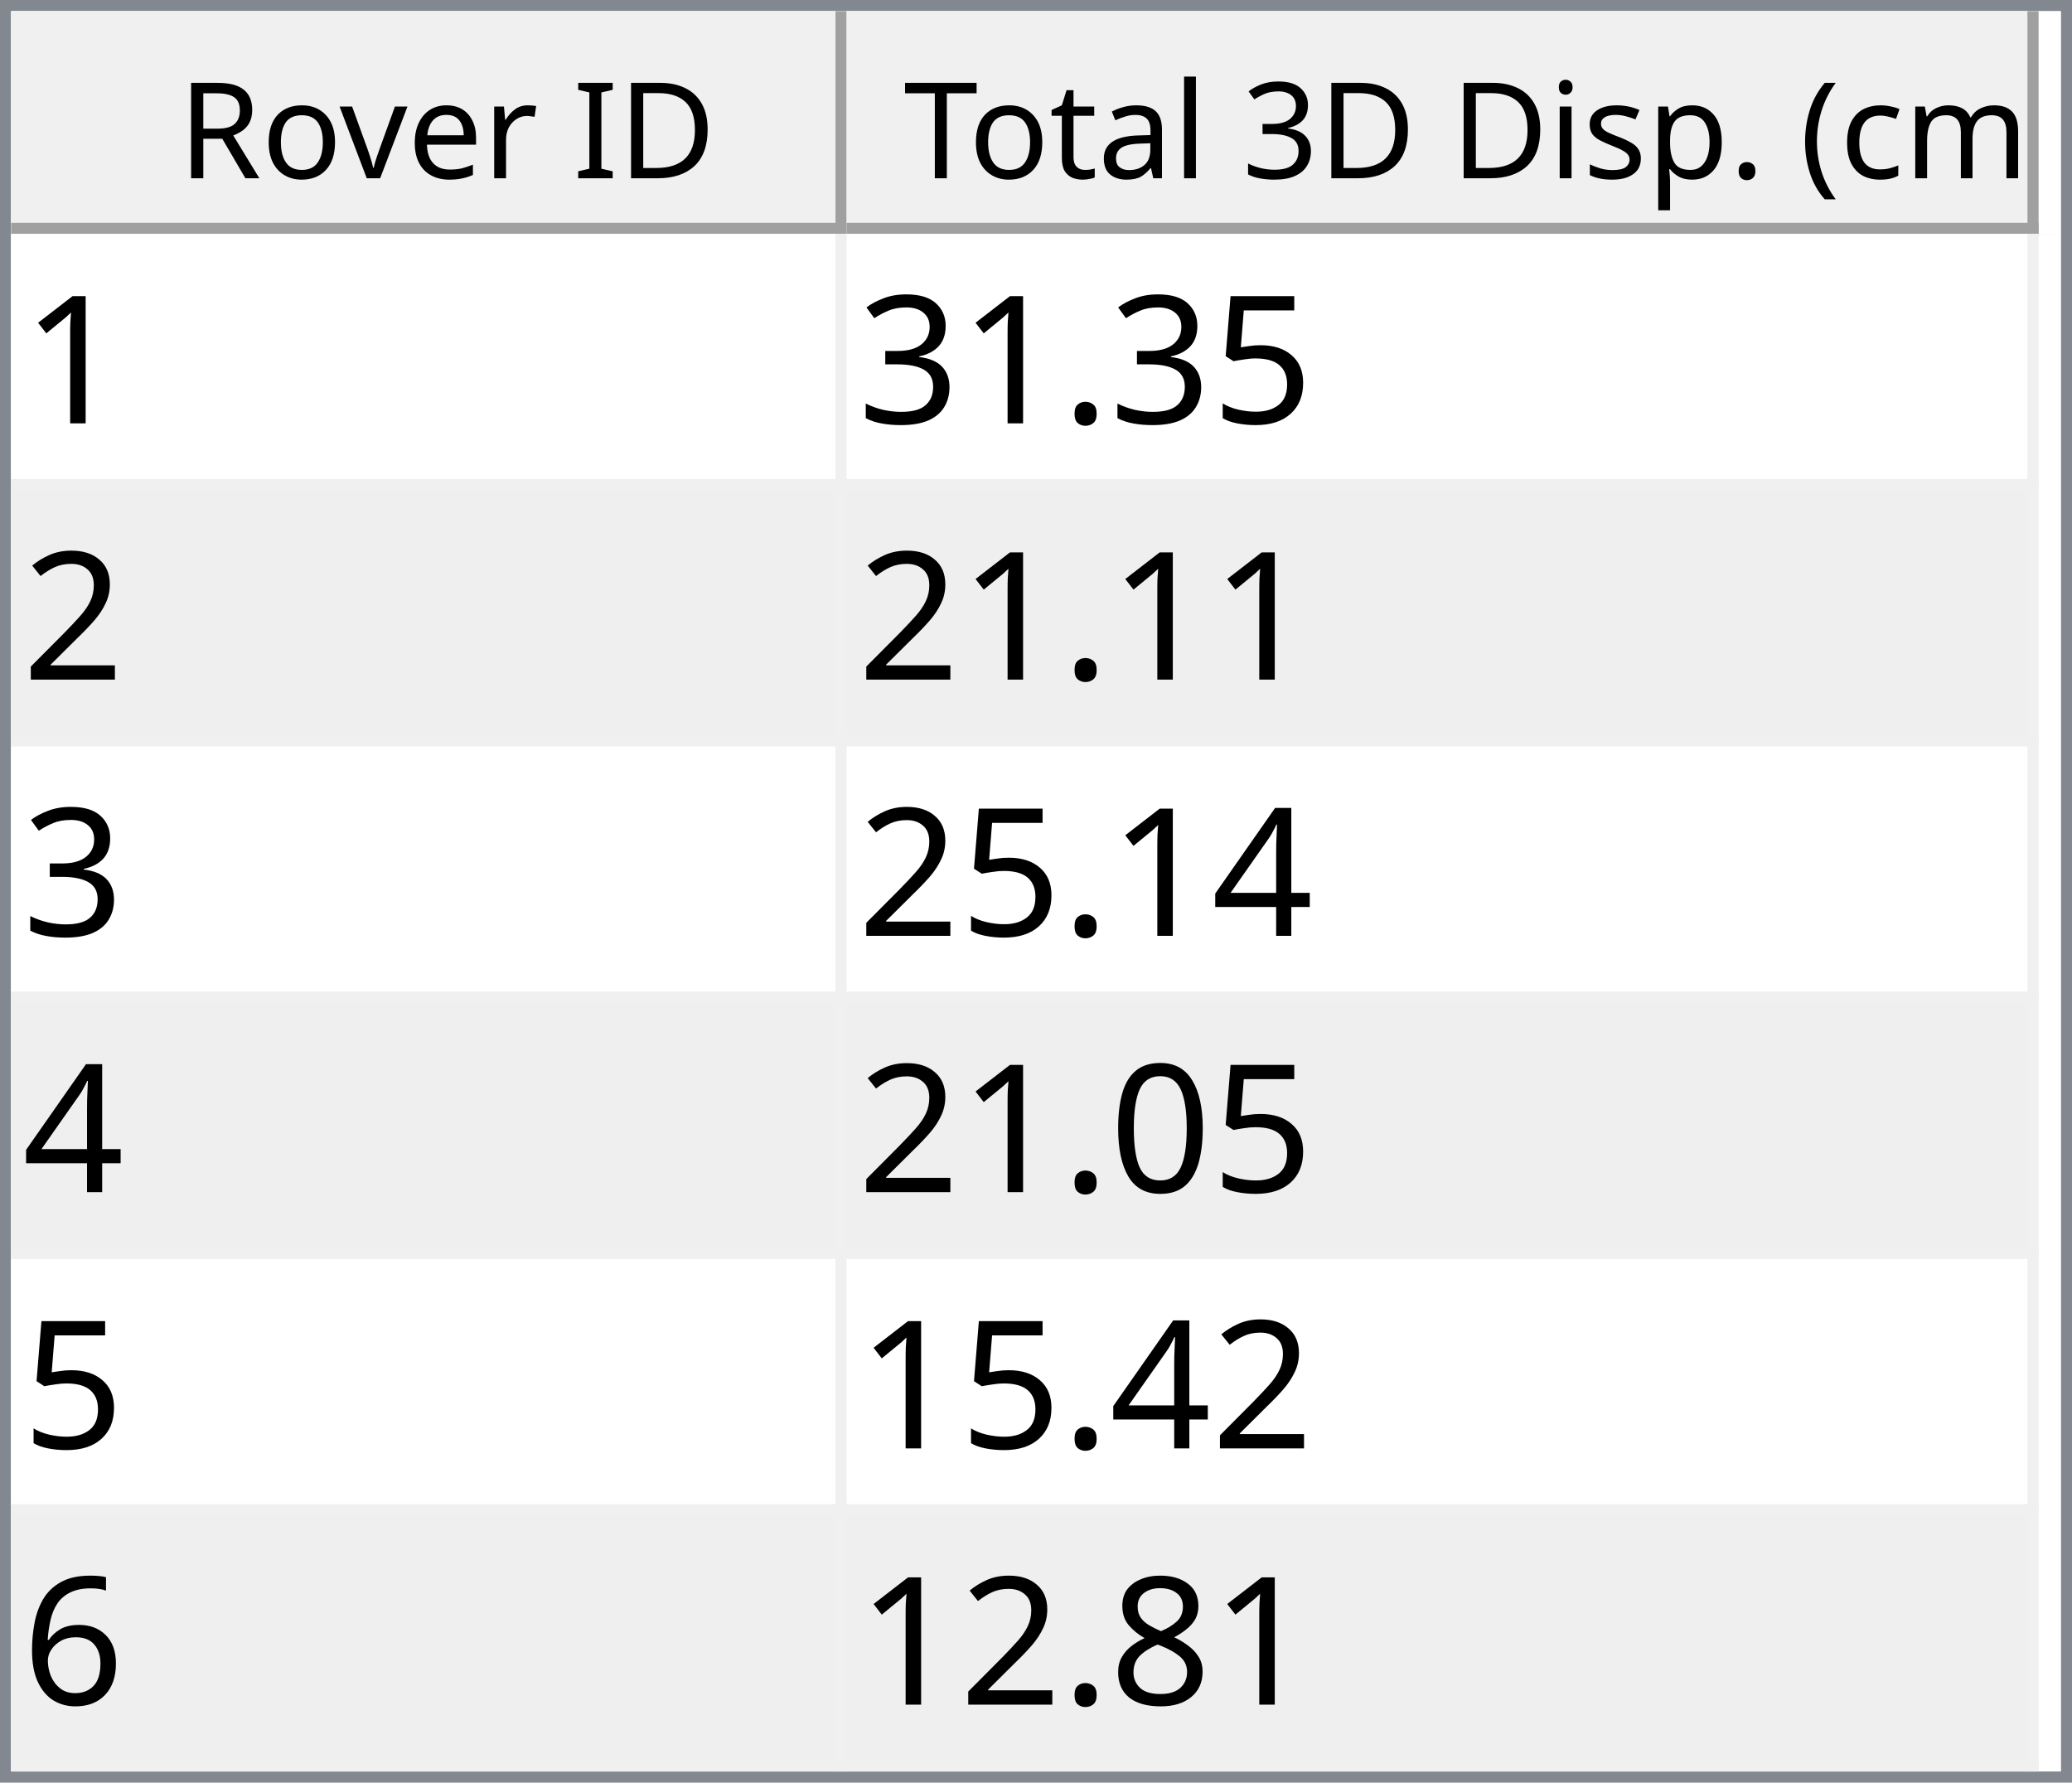
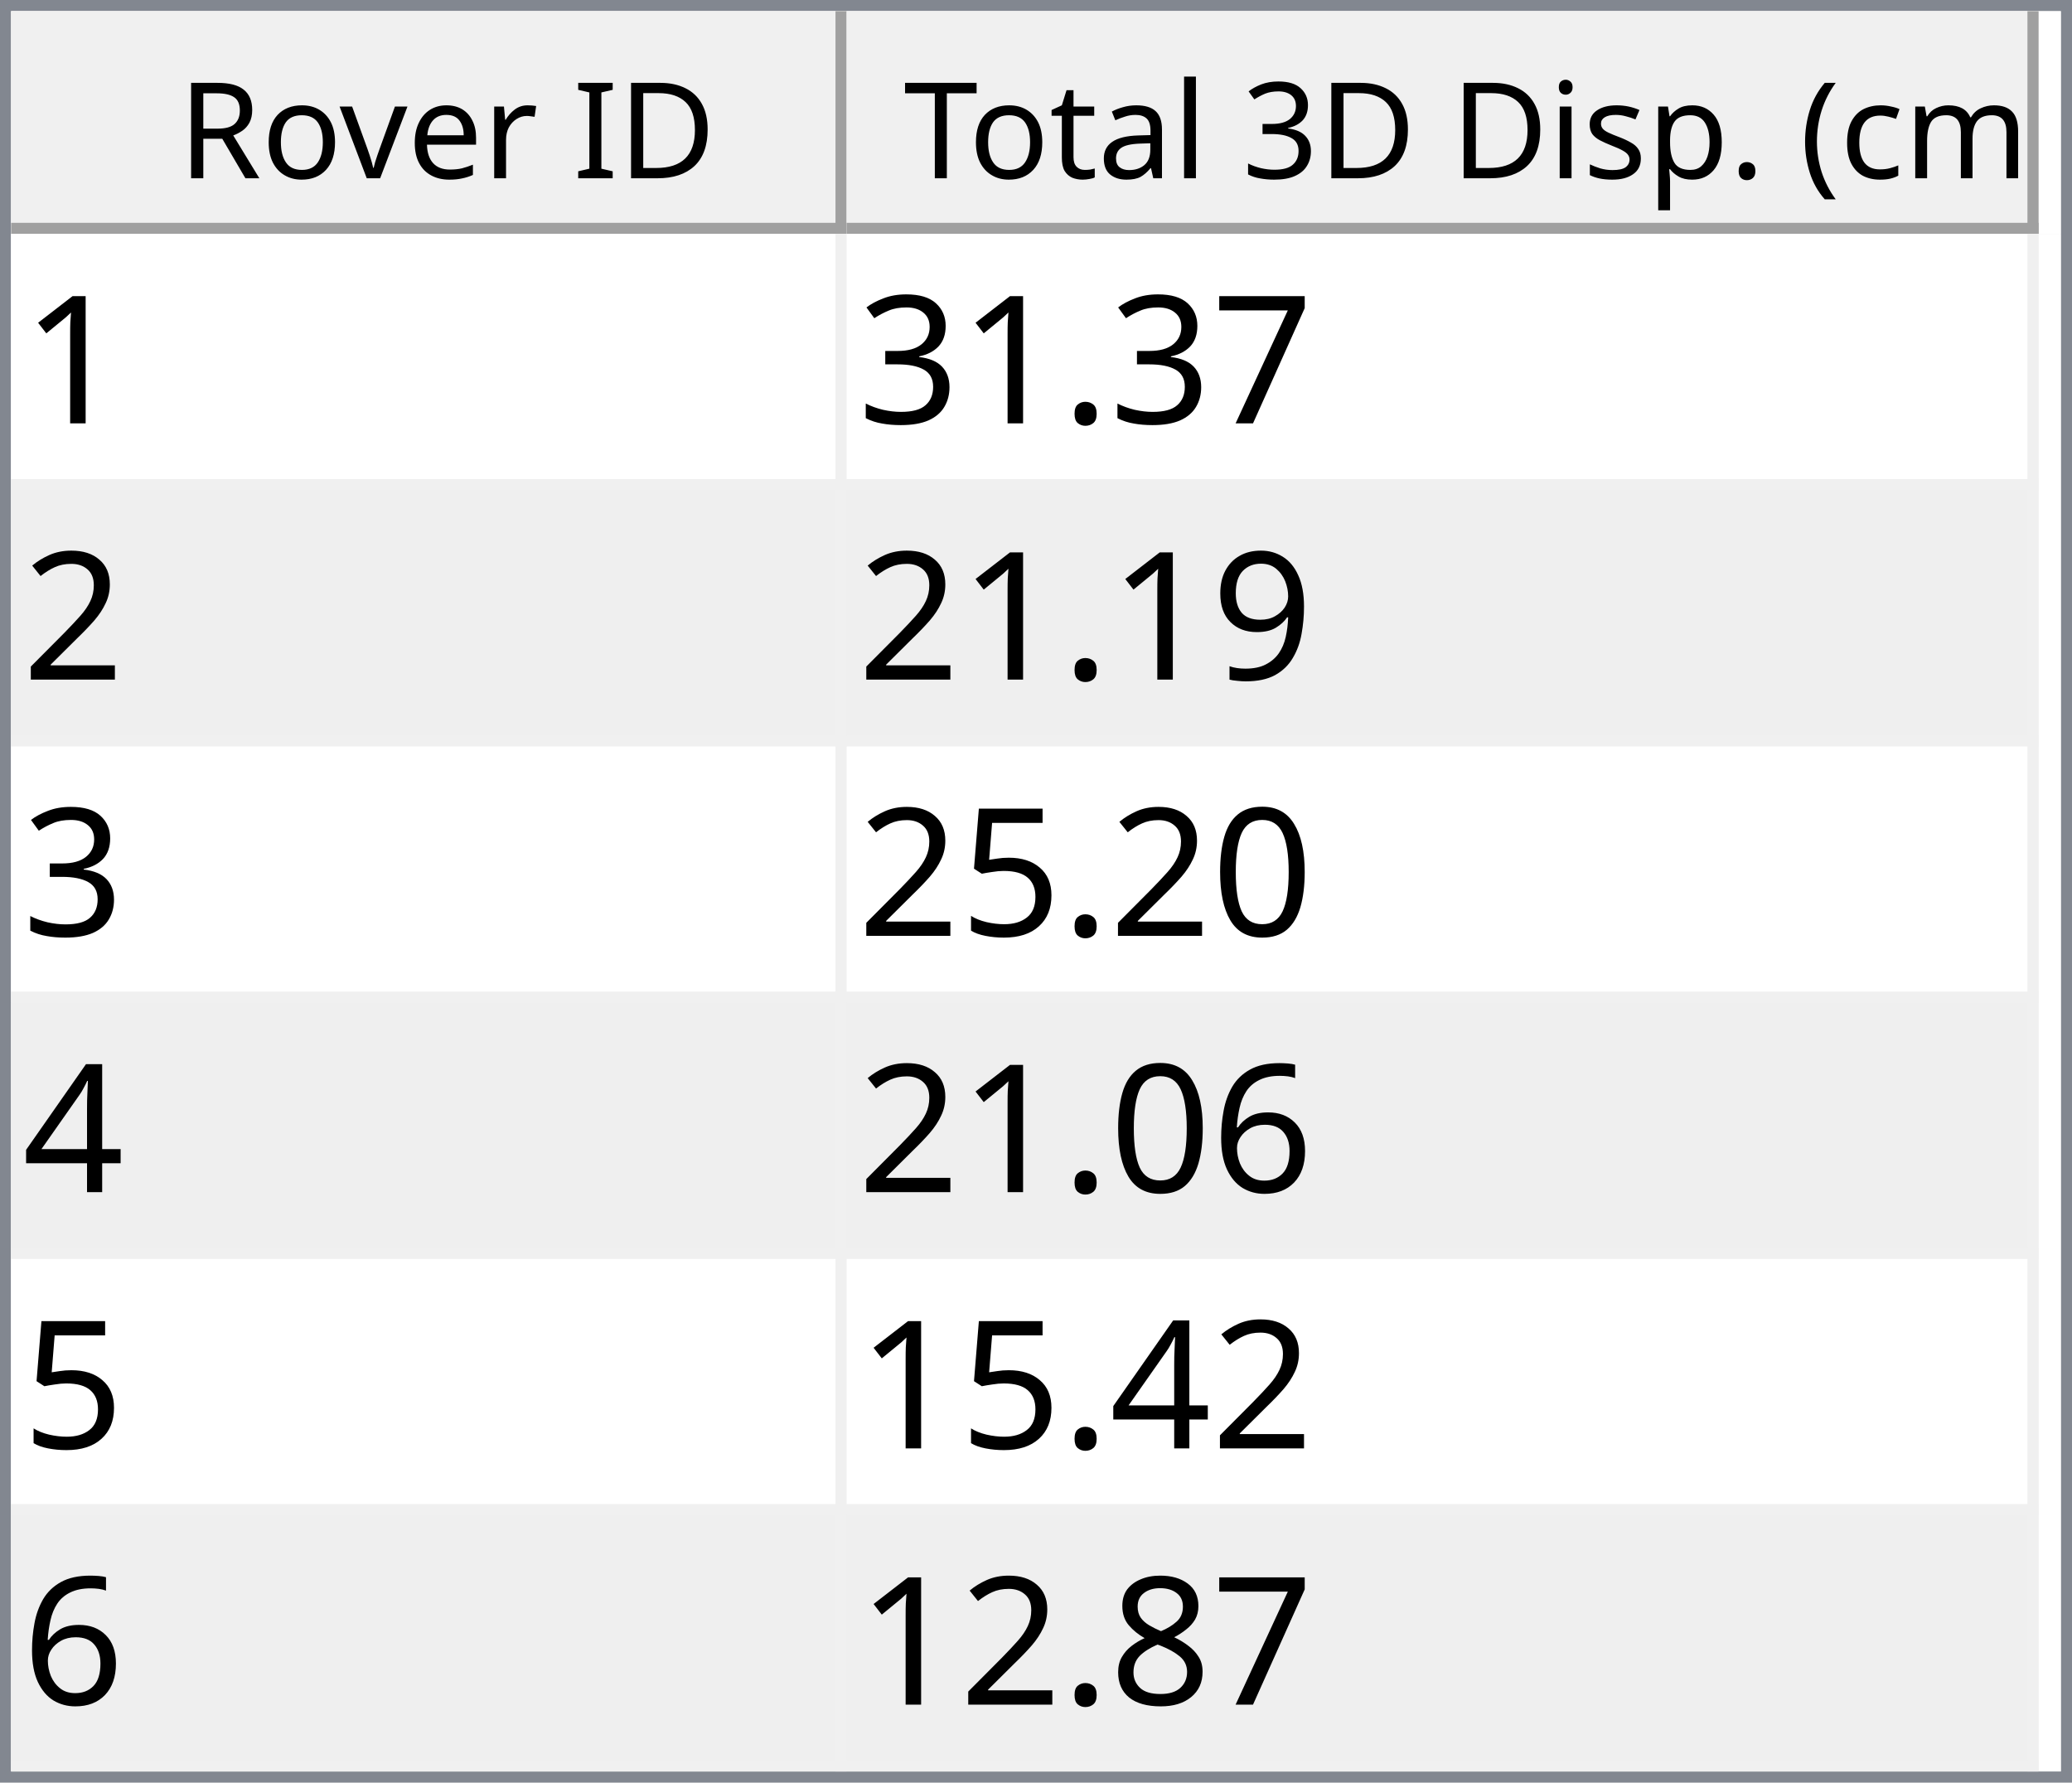
<svg xmlns="http://www.w3.org/2000/svg" style="fill-opacity:1; color-rendering:auto; color-interpolation:auto; text-rendering:auto; stroke:black; stroke-linecap:square; stroke-miterlimit:10; shape-rendering:auto; stroke-opacity:1; fill:black; stroke-dasharray:none; font-weight:normal; stroke-width:1; font-family:'Dialog'; font-style:normal; stroke-linejoin:miter; font-size:12px; stroke-dashoffset:0; image-rendering:auto;" width="186" height="160">
  <defs id="genericDefs" />
  <g>
    <defs id="defs1">
      <clipPath clipPathUnits="userSpaceOnUse" id="clipPath1">
        <path d="M0 0 L186 0 L186 160 L0 160 L0 0 Z" />
      </clipPath>
      <clipPath clipPathUnits="userSpaceOnUse" id="clipPath2">
        <path d="M0 0 L0 160 L186 160 L186 0 Z" />
      </clipPath>
      <clipPath clipPathUnits="userSpaceOnUse" id="clipPath3">
        <path d="M0 0 L0 20 L184 20 L184 0 Z" />
      </clipPath>
      <clipPath clipPathUnits="userSpaceOnUse" id="clipPath4">
        <path d="M0 0 L0 20 L75 20 L75 0 Z" />
      </clipPath>
      <clipPath clipPathUnits="userSpaceOnUse" id="clipPath5">
        <path d="M1 1 L1 19 L74 19 L74 1 Z" />
      </clipPath>
      <clipPath clipPathUnits="userSpaceOnUse" id="clipPath6">
        <path d="M0 0 L0 18 L73 18 L73 0 Z" />
      </clipPath>
      <clipPath clipPathUnits="userSpaceOnUse" id="clipPath7">
        <path d="M-0.5 -0.5 L-0.5 19.5 L74.5 19.5 L74.5 -0.5 Z" />
      </clipPath>
      <clipPath clipPathUnits="userSpaceOnUse" id="clipPath8">
        <path d="M0 0 L0 20 L107 20 L107 0 Z" />
      </clipPath>
      <clipPath clipPathUnits="userSpaceOnUse" id="clipPath9">
        <path d="M1 1 L1 19 L106 19 L106 1 Z" />
      </clipPath>
      <clipPath clipPathUnits="userSpaceOnUse" id="clipPath10">
        <path d="M0 0 L0 18 L105 18 L105 0 Z" />
      </clipPath>
      <clipPath clipPathUnits="userSpaceOnUse" id="clipPath11">
        <path d="M-0.5 -0.5 L-0.5 19.5 L106.5 19.5 L106.5 -0.5 Z" />
      </clipPath>
      <clipPath clipPathUnits="userSpaceOnUse" id="clipPath12">
        <path d="M0 0 L0 138 L184 138 L184 0 Z" />
      </clipPath>
      <clipPath clipPathUnits="userSpaceOnUse" id="clipPath13">
        <path d="M0 0 L0 138 L182 138 L182 0 Z" />
      </clipPath>
      <clipPath clipPathUnits="userSpaceOnUse" id="clipPath14">
        <path d="M-0.5 -0.5 L-0.5 137.5 L181.5 137.5 L181.5 -0.5 Z" />
      </clipPath>
      <clipPath clipPathUnits="userSpaceOnUse" id="clipPath15">
        <path d="M0 0 L0 22 L74 22 L74 0 Z" />
      </clipPath>
      <clipPath clipPathUnits="userSpaceOnUse" id="clipPath16">
        <path d="M0 0 L0 22 L106 22 L106 0 Z" />
      </clipPath>
      <font horiz-adv-x="64.551" id="font1">
        <font-face ascent="107.91" descent="25.098" units-per-em="100" style="font-style:normal; font-family:Segoe UI; font-weight:normal;" />
        <missing-glyph horiz-adv-x="64.551" d="M8.109 0 L8.109 68.266 L56.453 68.266 L56.453 0 L8.109 0 ZM15.328 7.234 L49.219 7.234 L49.219 61.031 L15.328 61.031 L15.328 7.234 Z" />
        <glyph unicode="D" horiz-adv-x="70.117" d="M9.188 0 L9.188 70.016 L28.516 70.016 Q65.531 70.016 65.531 35.891 Q65.531 19.672 55.25 9.836 Q44.969 0 27.734 0 L9.188 0 ZM17.391 62.594 L17.391 7.422 L27.828 7.422 Q41.609 7.422 49.273 14.797 Q56.938 22.172 56.938 35.688 Q56.938 62.594 28.328 62.594 L17.391 62.594 Z" />
        <glyph unicode="I" horiz-adv-x="26.611" d="M17.391 0 L9.188 0 L9.188 70.016 L17.391 70.016 L17.391 0 Z" />
        <glyph unicode=" " horiz-adv-x="27.393" d="" />
        <glyph unicode="r" horiz-adv-x="34.766" d="M34.188 41.891 Q32.078 43.5 28.125 43.5 Q23 43.5 19.555 38.672 Q16.109 33.844 16.109 25.484 L16.109 0 L8.109 0 L8.109 50 L16.109 50 L16.109 39.703 L16.312 39.703 Q18.016 44.969 21.531 47.922 Q25.047 50.875 29.391 50.875 Q32.516 50.875 34.188 50.203 L34.188 41.891 Z" />
        <glyph unicode="e" horiz-adv-x="52.295" d="M48.297 23 L12.984 23 Q13.188 14.656 17.484 10.109 Q21.781 5.562 29.297 5.562 Q37.75 5.562 44.828 11.141 L44.828 3.609 Q38.234 -1.172 27.391 -1.172 Q16.797 -1.172 10.742 5.641 Q4.688 12.453 4.688 24.812 Q4.688 36.469 11.305 43.82 Q17.922 51.172 27.734 51.172 Q37.547 51.172 42.922 44.828 Q48.297 38.484 48.297 27.203 L48.297 23 ZM40.094 29.781 Q40.047 36.719 36.75 40.578 Q33.453 44.438 27.594 44.438 Q21.922 44.438 17.969 40.383 Q14.016 36.328 13.094 29.781 L40.094 29.781 Z" />
        <glyph unicode="v" horiz-adv-x="47.9" d="M47.406 50 L27.484 0 L19.625 0 L0.688 50 L9.469 50 L22.172 13.672 Q23.578 9.672 23.922 6.688 L24.125 6.688 Q24.609 10.453 25.688 13.484 L38.969 50 L47.406 50 Z" />
        <glyph unicode="o" horiz-adv-x="58.594" d="M29 -1.172 Q17.922 -1.172 11.305 5.836 Q4.688 12.844 4.688 24.422 Q4.688 37.016 11.57 44.094 Q18.453 51.172 30.172 51.172 Q41.359 51.172 47.633 44.289 Q53.906 37.406 53.906 25.203 Q53.906 13.234 47.141 6.031 Q40.375 -1.172 29 -1.172 ZM29.594 44.438 Q21.875 44.438 17.383 39.188 Q12.891 33.938 12.891 24.703 Q12.891 15.828 17.43 10.695 Q21.969 5.562 29.594 5.562 Q37.359 5.562 41.531 10.594 Q45.703 15.625 45.703 24.906 Q45.703 34.281 41.531 39.359 Q37.359 44.438 29.594 44.438 Z" />
        <glyph unicode="R" horiz-adv-x="59.814" d="M59.375 0 L49.609 0 L37.891 19.625 Q36.281 22.359 34.766 24.289 Q33.25 26.219 31.664 27.438 Q30.078 28.656 28.25 29.219 Q26.422 29.781 24.125 29.781 L17.391 29.781 L17.391 0 L9.188 0 L9.188 70.016 L30.078 70.016 Q34.672 70.016 38.555 68.867 Q42.438 67.719 45.289 65.375 Q48.141 63.031 49.758 59.547 Q51.375 56.062 51.375 51.375 Q51.375 47.703 50.273 44.656 Q49.172 41.609 47.148 39.211 Q45.125 36.812 42.266 35.133 Q39.406 33.453 35.844 32.516 L35.844 32.328 Q37.594 31.547 38.891 30.547 Q40.188 29.547 41.359 28.18 Q42.531 26.812 43.68 25.078 Q44.828 23.344 46.234 21.047 L59.375 0 ZM17.391 62.594 L17.391 37.203 L28.516 37.203 Q31.594 37.203 34.203 38.133 Q36.812 39.062 38.719 40.797 Q40.625 42.531 41.703 45.047 Q42.781 47.562 42.781 50.688 Q42.781 56.297 39.141 59.445 Q35.5 62.594 28.609 62.594 L17.391 62.594 Z" />
        <glyph unicode=")" horiz-adv-x="30.176" d="M8.297 -15.922 L1.172 -15.922 Q16.406 2.344 16.406 26.812 Q16.406 51.469 1.078 70.016 L8.297 70.016 Q23.531 52.156 23.531 26.703 Q23.531 1.375 8.297 -15.922 Z" />
        <glyph unicode="m" horiz-adv-x="86.133" d="M79.109 0 L71.094 0 L71.094 28.719 Q71.094 37.016 68.531 40.727 Q65.969 44.438 59.906 44.438 Q54.781 44.438 51.195 39.75 Q47.609 35.062 47.609 28.516 L47.609 0 L39.594 0 L39.594 29.688 Q39.594 44.438 28.219 44.438 Q22.953 44.438 19.531 40.016 Q16.109 35.594 16.109 28.516 L16.109 0 L8.109 0 L8.109 50 L16.109 50 L16.109 42.094 L16.312 42.094 Q21.625 51.172 31.844 51.172 Q36.969 51.172 40.773 48.312 Q44.578 45.453 46 40.828 Q51.562 51.172 62.594 51.172 Q79.109 51.172 79.109 30.812 L79.109 0 Z" />
        <glyph unicode="c" horiz-adv-x="46.191" d="M42.188 2.297 Q36.422 -1.172 28.516 -1.172 Q17.828 -1.172 11.258 5.789 Q4.688 12.75 4.688 23.828 Q4.688 36.188 11.766 43.68 Q18.844 51.172 30.672 51.172 Q37.25 51.172 42.281 48.734 L42.281 40.531 Q36.719 44.438 30.375 44.438 Q22.703 44.438 17.797 38.945 Q12.891 33.453 12.891 24.516 Q12.891 15.719 17.508 10.641 Q22.125 5.562 29.891 5.562 Q36.422 5.562 42.188 9.906 L42.188 2.297 Z" />
        <glyph unicode="(" horiz-adv-x="30.176" d="M29.109 -15.922 L21.969 -15.922 Q6.844 1.375 6.844 26.703 Q6.844 52.156 21.969 70.016 L29.203 70.016 Q13.875 51.469 13.875 26.812 Q13.875 2.344 29.109 -15.922 Z" />
        <glyph unicode="." horiz-adv-x="21.68" d="M10.891 -1.078 Q8.641 -1.078 7.055 0.539 Q5.469 2.156 5.469 4.391 Q5.469 6.641 7.055 8.273 Q8.641 9.906 10.891 9.906 Q13.188 9.906 14.797 8.273 Q16.406 6.641 16.406 4.391 Q16.406 2.156 14.797 0.539 Q13.188 -1.078 10.891 -1.078 Z" />
        <glyph unicode="p" horiz-adv-x="58.789" d="M16.312 7.234 L16.109 7.234 L16.109 -23 L8.109 -23 L8.109 50 L16.109 50 L16.109 41.219 L16.312 41.219 Q22.219 51.172 33.594 51.172 Q43.266 51.172 48.688 44.461 Q54.109 37.75 54.109 26.469 Q54.109 13.922 48 6.375 Q41.891 -1.172 31.297 -1.172 Q21.578 -1.172 16.312 7.234 ZM16.109 27.391 L16.109 20.406 Q16.109 14.203 20.141 9.883 Q24.172 5.562 30.375 5.562 Q37.641 5.562 41.773 11.133 Q45.906 16.703 45.906 26.609 Q45.906 34.969 42.047 39.703 Q38.188 44.438 31.594 44.438 Q24.609 44.438 20.359 39.578 Q16.109 34.719 16.109 27.391 Z" />
        <glyph unicode="s" horiz-adv-x="42.432" d="M5.078 1.812 L5.078 10.406 Q11.625 5.562 19.484 5.562 Q30.031 5.562 30.031 12.594 Q30.031 14.594 29.125 15.992 Q28.219 17.391 26.68 18.461 Q25.141 19.531 23.07 20.383 Q21 21.234 18.609 22.172 Q15.281 23.484 12.766 24.828 Q10.25 26.172 8.57 27.859 Q6.891 29.547 6.031 31.695 Q5.172 33.844 5.172 36.719 Q5.172 40.234 6.789 42.945 Q8.406 45.656 11.086 47.484 Q13.766 49.312 17.211 50.242 Q20.656 51.172 24.312 51.172 Q30.812 51.172 35.938 48.922 L35.938 40.828 Q30.422 44.438 23.25 44.438 Q21 44.438 19.195 43.922 Q17.391 43.406 16.094 42.477 Q14.797 41.547 14.086 40.258 Q13.375 38.969 13.375 37.406 Q13.375 35.453 14.086 34.133 Q14.797 32.812 16.164 31.789 Q17.531 30.766 19.484 29.938 Q21.438 29.109 23.922 28.125 Q27.25 26.859 29.883 25.516 Q32.516 24.172 34.375 22.484 Q36.234 20.797 37.234 18.602 Q38.234 16.406 38.234 13.375 Q38.234 9.672 36.602 6.938 Q34.969 4.203 32.234 2.398 Q29.5 0.594 25.93 -0.289 Q22.359 -1.172 18.453 -1.172 Q10.75 -1.172 5.078 1.812 Z" />
        <glyph unicode="i" horiz-adv-x="24.219" d="M12.203 62.703 Q10.062 62.703 8.547 64.164 Q7.031 65.625 7.031 67.875 Q7.031 70.125 8.547 71.609 Q10.062 73.094 12.203 73.094 Q14.406 73.094 15.945 71.609 Q17.484 70.125 17.484 67.875 Q17.484 65.719 15.945 64.211 Q14.406 62.703 12.203 62.703 ZM16.109 0 L8.109 0 L8.109 50 L16.109 50 L16.109 0 Z" />
        <glyph unicode="3" horiz-adv-x="53.906" d="M46.531 19.828 Q46.531 15.094 44.75 11.211 Q42.969 7.328 39.719 4.57 Q36.469 1.812 31.93 0.297 Q27.391 -1.219 21.922 -1.219 Q11.922 -1.219 6 2.594 L6 11.188 Q13.094 5.609 22.219 5.609 Q25.875 5.609 28.828 6.539 Q31.781 7.469 33.906 9.227 Q36.031 10.984 37.18 13.477 Q38.328 15.969 38.328 19.094 Q38.328 32.812 18.797 32.812 L12.984 32.812 L12.984 39.594 L18.5 39.594 Q35.797 39.594 35.797 52.484 Q35.797 64.406 22.609 64.406 Q15.188 64.406 8.688 59.422 L8.688 67.188 Q15.375 71.188 24.609 71.188 Q29 71.188 32.57 69.969 Q36.141 68.75 38.68 66.555 Q41.219 64.359 42.609 61.281 Q44 58.203 44 54.5 Q44 40.672 30.031 36.719 L30.031 36.531 Q33.594 36.141 36.625 34.797 Q39.656 33.453 41.852 31.305 Q44.047 29.156 45.289 26.25 Q46.531 23.344 46.531 19.828 Z" />
        <glyph unicode="l" horiz-adv-x="24.219" d="M16.109 0 L8.109 0 L8.109 74.031 L16.109 74.031 L16.109 0 Z" />
        <glyph unicode="a" horiz-adv-x="50.879" d="M43.891 0 L35.891 0 L35.891 7.812 L35.688 7.812 Q30.469 -1.172 20.312 -1.172 Q12.844 -1.172 8.617 2.781 Q4.391 6.734 4.391 13.281 Q4.391 27.297 20.906 29.594 L35.891 31.688 Q35.891 44.438 25.594 44.438 Q16.547 44.438 9.281 38.281 L9.281 46.484 Q16.656 51.172 26.266 51.172 Q43.891 51.172 43.891 32.516 L43.891 0 ZM35.891 25.297 L23.828 23.641 Q18.266 22.859 15.43 20.875 Q12.594 18.891 12.594 13.875 Q12.594 10.203 15.211 7.883 Q17.828 5.562 22.172 5.562 Q28.125 5.562 32.008 9.742 Q35.891 13.922 35.891 20.312 L35.891 25.297 Z" />
        <glyph unicode="t" horiz-adv-x="33.887" d="M31.297 0.484 Q28.469 -1.078 23.828 -1.078 Q10.688 -1.078 10.688 13.578 L10.688 43.172 L2.094 43.172 L2.094 50 L10.688 50 L10.688 62.203 L18.703 64.797 L18.703 50 L31.297 50 L31.297 43.172 L18.703 43.172 L18.703 14.984 Q18.703 9.969 20.414 7.82 Q22.125 5.672 26.078 5.672 Q29.109 5.672 31.297 7.328 L31.297 0.484 Z" />
        <glyph unicode="T" horiz-adv-x="52.393" d="M50.594 62.594 L30.375 62.594 L30.375 0 L22.172 0 L22.172 62.594 L2 62.594 L2 70.016 L50.594 70.016 L50.594 62.594 Z" />
      </font>
      <font horiz-adv-x="75.0" id="font2">
        <font-face ascent="100.537" descent="21.973" units-per-em="100" style="font-style:normal; font-family:sans-serif; font-weight:normal;" />
        <missing-glyph horiz-adv-x="75.0" d="M12.5 0 L12.5 62.5 L62.5 62.5 L62.5 0 L12.5 0 ZM14.062 1.562 L60.938 1.562 L60.938 60.938 L14.062 60.938 L14.062 1.562 Z" />
        <glyph unicode="1" horiz-adv-x="55.615" d="M37.25 0 L28.469 0 L28.469 56 Q25.297 52.984 20.141 49.953 Q14.984 46.922 10.891 45.406 L10.891 53.906 Q18.266 57.375 23.781 62.305 Q29.297 67.234 31.594 71.875 L37.25 71.875 L37.25 0 Z" />
-         <glyph unicode="5" horiz-adv-x="55.615" d="M4.156 18.75 L13.375 19.531 Q14.406 12.797 18.141 9.398 Q21.875 6 27.156 6 Q33.5 6 37.891 10.789 Q42.281 15.578 42.281 23.484 Q42.281 31 38.062 35.352 Q33.844 39.703 27 39.703 Q22.75 39.703 19.336 37.773 Q15.922 35.844 13.969 32.766 L5.719 33.844 L12.641 70.609 L48.25 70.609 L48.25 62.203 L19.672 62.203 L15.828 42.969 Q22.266 47.469 29.344 47.469 Q38.719 47.469 45.164 40.969 Q51.609 34.469 51.609 24.266 Q51.609 14.547 45.953 7.469 Q39.062 -1.219 27.156 -1.219 Q17.391 -1.219 11.211 4.25 Q5.031 9.719 4.156 18.75 Z" />
+         <glyph unicode="7" horiz-adv-x="55.615" d="M4.734 62.203 L4.734 70.656 L51.078 70.656 L51.078 63.812 Q44.234 56.547 37.523 44.484 Q30.812 32.422 27.156 19.672 Q24.516 10.688 23.781 0 L14.75 0 Q14.891 8.453 18.062 20.414 Q21.234 32.375 27.172 43.484 Q33.109 54.594 39.797 62.203 L4.734 62.203 Z" />
        <glyph unicode="." horiz-adv-x="27.783" d="M9.078 0 L9.078 10.016 L19.094 10.016 L19.094 0 L9.078 0 Z" />
        <glyph unicode="3" horiz-adv-x="55.615" d="M4.203 18.891 L12.984 20.062 Q14.5 12.594 18.141 9.297 Q21.781 6 27 6 Q33.203 6 37.477 10.297 Q41.75 14.594 41.75 20.953 Q41.75 27 37.797 30.93 Q33.844 34.859 27.734 34.859 Q25.25 34.859 21.531 33.891 L22.516 41.609 Q23.391 41.5 23.922 41.5 Q29.547 41.5 34.039 44.43 Q38.531 47.359 38.531 53.469 Q38.531 58.297 35.258 61.477 Q31.984 64.656 26.812 64.656 Q21.688 64.656 18.266 61.43 Q14.844 58.203 13.875 51.766 L5.078 53.328 Q6.688 62.156 12.398 67.016 Q18.109 71.875 26.609 71.875 Q32.469 71.875 37.398 69.359 Q42.328 66.844 44.945 62.5 Q47.562 58.156 47.562 53.266 Q47.562 48.641 45.07 44.828 Q42.578 41.016 37.703 38.766 Q44.047 37.312 47.562 32.695 Q51.078 28.078 51.078 21.141 Q51.078 11.766 44.242 5.25 Q37.406 -1.266 26.953 -1.266 Q17.531 -1.266 11.305 4.352 Q5.078 9.969 4.203 18.891 Z" />
        <glyph unicode="2" horiz-adv-x="55.615" d="M50.344 8.453 L50.344 0 L3.031 0 Q2.938 3.172 4.047 6.109 Q5.859 10.938 9.836 15.625 Q13.812 20.312 21.344 26.469 Q33.016 36.031 37.117 41.625 Q41.219 47.219 41.219 52.203 Q41.219 57.422 37.477 61.008 Q33.734 64.594 27.734 64.594 Q21.391 64.594 17.578 60.789 Q13.766 56.984 13.719 50.25 L4.688 51.172 Q5.609 61.281 11.664 66.578 Q17.719 71.875 27.938 71.875 Q38.234 71.875 44.242 66.164 Q50.25 60.453 50.25 52 Q50.25 47.703 48.492 43.555 Q46.734 39.406 42.656 34.812 Q38.578 30.219 29.109 22.219 Q21.188 15.578 18.945 13.211 Q16.703 10.844 15.234 8.453 L50.344 8.453 Z" />
+         <glyph unicode="9" horiz-adv-x="55.615" d="M5.469 16.547 L13.922 17.328 Q14.984 11.375 18.016 8.688 Q21.047 6 25.781 6 Q29.828 6 32.883 7.859 Q35.938 9.719 37.891 12.82 Q39.844 15.922 41.164 21.195 Q42.484 26.469 42.484 31.938 Q42.484 32.516 42.438 33.688 Q39.797 29.5 35.234 26.883 Q30.672 24.266 25.344 24.266 Q16.453 24.266 10.305 30.711 Q4.156 37.156 4.156 47.703 Q4.156 58.594 10.578 65.234 Q17 71.875 26.656 71.875 Q33.641 71.875 39.43 68.117 Q45.219 64.359 48.219 57.398 Q51.219 50.438 51.219 37.25 Q51.219 23.531 48.242 15.406 Q45.266 7.281 39.383 3.031 Q33.5 -1.219 25.594 -1.219 Q17.188 -1.219 11.867 3.445 Q6.547 8.109 5.469 16.547 ZM41.453 48.141 Q41.453 55.719 37.43 60.156 Q33.406 64.594 27.734 64.594 Q21.875 64.594 17.531 59.812 Q13.188 55.031 13.188 47.406 Q13.188 40.578 17.312 36.305 Q21.438 32.031 27.484 32.031 Q33.594 32.031 37.523 36.305 Q41.453 40.578 41.453 48.141 Z" />
+         <glyph unicode="0" horiz-adv-x="55.615" d="M4.156 35.297 Q4.156 48 6.766 55.742 Q9.375 63.484 14.523 67.68 Q19.672 71.875 27.484 71.875 Q33.25 71.875 37.594 69.555 Q41.938 67.234 44.773 62.867 Q47.609 58.5 49.219 52.227 Q50.828 45.953 50.828 35.297 Q50.828 22.703 48.242 14.969 Q45.656 7.234 40.508 3.008 Q35.359 -1.219 27.484 -1.219 Q17.141 -1.219 11.234 6.203 Q4.156 15.141 4.156 35.297 ZM13.188 35.297 Q13.188 17.672 17.312 11.836 Q21.438 6 27.484 6 Q33.547 6 37.672 11.859 Q41.797 17.719 41.797 35.297 Q41.797 52.984 37.672 58.789 Q33.547 64.594 27.391 64.594 Q21.344 64.594 17.719 59.469 Q13.188 52.938 13.188 35.297 Z" />
+         <glyph unicode="5" horiz-adv-x="55.615" d="M4.156 18.75 L13.375 19.531 Q14.406 12.797 18.141 9.398 Q21.875 6 27.156 6 Q33.5 6 37.891 10.789 Q42.281 15.578 42.281 23.484 Q42.281 31 38.062 35.352 Q33.844 39.703 27 39.703 Q22.75 39.703 19.336 37.773 Q15.922 35.844 13.969 32.766 L5.719 33.844 L12.641 70.609 L48.25 70.609 L48.25 62.203 L19.672 62.203 L15.828 42.969 Q22.266 47.469 29.344 47.469 Q38.719 47.469 45.164 40.969 Q51.609 34.469 51.609 24.266 Q51.609 14.547 45.953 7.469 Q39.062 -1.219 27.156 -1.219 Q17.391 -1.219 11.211 4.25 Q5.031 9.719 4.156 18.75 Z" />
        <glyph unicode="4" horiz-adv-x="55.615" d="M32.328 0 L32.328 17.141 L1.266 17.141 L1.266 25.203 L33.938 71.578 L41.109 71.578 L41.109 25.203 L50.781 25.203 L50.781 17.141 L41.109 17.141 L41.109 0 L32.328 0 ZM32.328 25.203 L32.328 57.469 L9.906 25.203 L32.328 25.203 Z" />
-         <glyph unicode="0" horiz-adv-x="55.615" d="M4.156 35.297 Q4.156 48 6.766 55.742 Q9.375 63.484 14.523 67.68 Q19.672 71.875 27.484 71.875 Q33.25 71.875 37.594 69.555 Q41.938 67.234 44.773 62.867 Q47.609 58.5 49.219 52.227 Q50.828 45.953 50.828 35.297 Q50.828 22.703 48.242 14.969 Q45.656 7.234 40.508 3.008 Q35.359 -1.219 27.484 -1.219 Q17.141 -1.219 11.234 6.203 Q4.156 15.141 4.156 35.297 ZM13.188 35.297 Q13.188 17.672 17.312 11.836 Q21.438 6 27.484 6 Q33.547 6 37.672 11.859 Q41.797 17.719 41.797 35.297 Q41.797 52.984 37.672 58.789 Q33.547 64.594 27.391 64.594 Q21.344 64.594 17.719 59.469 Q13.188 52.938 13.188 35.297 Z" />
        <glyph unicode="6" horiz-adv-x="55.615" d="M49.75 54.047 L41.016 53.375 Q39.844 58.547 37.703 60.891 Q34.125 64.656 28.906 64.656 Q24.703 64.656 21.531 62.312 Q17.391 59.281 14.992 53.469 Q12.594 47.656 12.5 36.922 Q15.672 41.75 20.266 44.094 Q24.859 46.438 29.891 46.438 Q38.672 46.438 44.852 39.969 Q51.031 33.5 51.031 23.25 Q51.031 16.5 48.125 10.719 Q45.219 4.938 40.141 1.859 Q35.062 -1.219 28.609 -1.219 Q17.625 -1.219 10.695 6.859 Q3.766 14.938 3.766 33.5 Q3.766 54.25 11.422 63.672 Q18.109 71.875 29.438 71.875 Q37.891 71.875 43.289 67.141 Q48.688 62.406 49.75 54.047 ZM13.875 23.188 Q13.875 18.656 15.797 14.508 Q17.719 10.359 21.188 8.18 Q24.656 6 28.469 6 Q34.031 6 38.039 10.492 Q42.047 14.984 42.047 22.703 Q42.047 30.125 38.086 34.398 Q34.125 38.672 28.125 38.672 Q22.172 38.672 18.023 34.398 Q13.875 30.125 13.875 23.188 Z" />
        <glyph unicode="8" horiz-adv-x="55.615" d="M17.672 38.812 Q12.203 40.828 9.57 44.539 Q6.938 48.25 6.938 53.422 Q6.938 61.234 12.555 66.555 Q18.172 71.875 27.484 71.875 Q36.859 71.875 42.578 66.43 Q48.297 60.984 48.297 53.172 Q48.297 48.188 45.68 44.508 Q43.062 40.828 37.75 38.812 Q44.344 36.672 47.781 31.883 Q51.219 27.094 51.219 20.453 Q51.219 11.281 44.727 5.031 Q38.234 -1.219 27.641 -1.219 Q17.047 -1.219 10.547 5.055 Q4.047 11.328 4.047 20.703 Q4.047 27.688 7.594 32.398 Q11.141 37.109 17.672 38.812 ZM15.922 53.719 Q15.922 48.641 19.195 45.414 Q22.469 42.188 27.688 42.188 Q32.766 42.188 36.016 45.383 Q39.266 48.578 39.266 53.219 Q39.266 58.062 35.914 61.359 Q32.562 64.656 27.594 64.656 Q22.562 64.656 19.242 61.43 Q15.922 58.203 15.922 53.719 ZM13.094 20.656 Q13.094 16.891 14.875 13.375 Q16.656 9.859 20.172 7.93 Q23.688 6 27.734 6 Q34.031 6 38.133 10.055 Q42.234 14.109 42.234 20.359 Q42.234 26.703 38.016 30.859 Q33.797 35.016 27.438 35.016 Q21.234 35.016 17.164 30.914 Q13.094 26.812 13.094 20.656 Z" />
      </font>
    </defs>
    <g style="fill:white; stroke:white;">
      <rect x="0" y="0" width="186" style="clip-path:url(#clipPath1); stroke:none;" height="160" />
    </g>
    <g style="fill:white; text-rendering:optimizeSpeed; color-rendering:optimizeSpeed; image-rendering:optimizeSpeed; shape-rendering:crispEdges; stroke:white; color-interpolation:sRGB;">
      <rect x="0" width="186" height="160" y="0" style="stroke:none;" />
      <path style="stroke:none;" d="M0 160 L186 160 L186 0 L0 0 Z" />
    </g>
    <g style="fill:rgb(240,240,240); font-family:'Segoe UI'; stroke:rgb(240,240,240);">
      <rect x="0" y="0" width="186" style="clip-path:url(#clipPath2); stroke:none;" height="160" />
    </g>
    <g style="fill:rgb(130,135,144); font-family:'Segoe UI'; stroke:rgb(130,135,144);">
      <path d="M0 0 L186 0 L186 160 L0 160 L0 0 ZM1 1 L185 1 L185 159 L1 159 L1 1 Z" style="fill-rule:evenodd; clip-path:url(#clipPath2); stroke:none;" />
    </g>
    <g style="fill:white; font-family:'Segoe UI'; stroke:white;" transform="translate(1,1)">
      <rect x="0" y="0" width="184" style="clip-path:url(#clipPath3); stroke:none;" height="20" />
    </g>
    <g style="fill:rgb(240,240,240); font-family:'Segoe UI'; stroke:rgb(240,240,240);" transform="translate(1,1)">
      <rect x="0" y="0" width="75" style="clip-path:url(#clipPath4); stroke:none;" height="20" />
    </g>
    <g style="font-family:'Segoe UI';" transform="translate(2,2)">
      <text x="14" xml:space="preserve" y="14" style="clip-path:url(#clipPath6); stroke:none;">Rover ID</text>
    </g>
    <g style="fill:rgb(160,160,160); font-family:'Segoe UI'; stroke:rgb(160,160,160); stroke-linejoin:bevel;" transform="translate(1.5,1.5)">
      <line x1="74" x2="74" y1="0" style="fill:none; clip-path:url(#clipPath7);" y2="19" />
    </g>
    <g style="fill:rgb(160,160,160); font-family:'Segoe UI'; stroke:rgb(160,160,160); stroke-linejoin:bevel;" transform="matrix(1,0,0,1,1,1) translate(0.5,0.5)">
      <line x1="0" x2="74" y1="19" style="fill:none; clip-path:url(#clipPath7);" y2="19" />
    </g>
    <g style="fill:rgb(240,240,240); font-family:'Segoe UI'; stroke:rgb(240,240,240);" transform="translate(76,1)">
      <rect x="0" y="0" width="107" style="clip-path:url(#clipPath8); stroke:none;" height="20" />
    </g>
    <g style="font-family:'Segoe UI';" transform="translate(77,2)">
      <text x="1" xml:space="preserve" y="14" style="clip-path:url(#clipPath10); stroke:none;"> Total 3D Disp. (cm)</text>
    </g>
    <g style="fill:rgb(160,160,160); font-family:'Segoe UI'; stroke:rgb(160,160,160); stroke-linejoin:bevel;" transform="translate(76.5,1.5)">
      <line x1="106" x2="106" y1="0" style="fill:none; clip-path:url(#clipPath11);" y2="19" />
    </g>
    <g style="fill:rgb(160,160,160); font-family:'Segoe UI'; stroke:rgb(160,160,160); stroke-linejoin:bevel;" transform="matrix(1,0,0,1,76,1) translate(0.5,0.5)">
      <line x1="0" x2="106" y1="19" style="fill:none; clip-path:url(#clipPath11);" y2="19" />
    </g>
    <g style="fill:white; font-family:'Segoe UI'; stroke:white;" transform="translate(1,21)">
      <rect x="0" y="0" width="184" style="clip-path:url(#clipPath12); stroke:none;" height="138" />
    </g>
    <g style="fill:rgb(240,240,240); font-size:16px; font-family:sans-serif; stroke:rgb(240,240,240);" transform="translate(1,21)">
      <rect x="0" y="0" width="182" style="clip-path:url(#clipPath13); stroke:none;" height="138" />
      <line transform="translate(0.5,0.5)" x1="0" x2="181" y1="22" style="clip-path:url(#clipPath14); fill:none; stroke-linejoin:bevel;" y2="22" />
    </g>
    <g transform="matrix(1,0,0,1,1,21) translate(0.5,0.5)" style="fill:rgb(240,240,240); font-size:16px; font-family:sans-serif; stroke:rgb(240,240,240); stroke-linejoin:bevel;">
      <line x1="0" x2="181" y1="45" style="fill:none; clip-path:url(#clipPath14);" y2="45" />
    </g>
    <g transform="matrix(1,0,0,1,1,21) translate(0.5,0.5)" style="fill:rgb(240,240,240); font-size:16px; font-family:sans-serif; stroke:rgb(240,240,240); stroke-linejoin:bevel;">
      <line x1="0" x2="181" y1="68" style="fill:none; clip-path:url(#clipPath14);" y2="68" />
    </g>
    <g transform="matrix(1,0,0,1,1,21) translate(0.5,0.5)" style="fill:rgb(240,240,240); font-size:16px; font-family:sans-serif; stroke:rgb(240,240,240); stroke-linejoin:bevel;">
      <line x1="0" x2="181" y1="91" style="fill:none; clip-path:url(#clipPath14);" y2="91" />
    </g>
    <g transform="matrix(1,0,0,1,1,21) translate(0.5,0.5)" style="fill:rgb(240,240,240); font-size:16px; font-family:sans-serif; stroke:rgb(240,240,240); stroke-linejoin:bevel;">
      <line x1="0" x2="181" y1="114" style="fill:none; clip-path:url(#clipPath14);" y2="114" />
    </g>
    <g transform="matrix(1,0,0,1,1,21) translate(0.5,0.5)" style="fill:rgb(240,240,240); font-size:16px; font-family:sans-serif; stroke:rgb(240,240,240); stroke-linejoin:bevel;">
      <line x1="0" x2="181" y1="137" style="fill:none; clip-path:url(#clipPath14);" y2="137" />
    </g>
    <g transform="matrix(1,0,0,1,1,21) translate(0.5,0.5)" style="fill:rgb(240,240,240); font-size:16px; font-family:sans-serif; stroke:rgb(240,240,240); stroke-linejoin:bevel;">
      <line x1="74" x2="74" y1="0" style="fill:none; clip-path:url(#clipPath14);" y2="137" />
    </g>
    <g transform="matrix(1,0,0,1,1,21) translate(0.5,0.5)" style="fill:rgb(240,240,240); font-size:16px; font-family:sans-serif; stroke:rgb(240,240,240); stroke-linejoin:bevel;">
      <line x1="181" x2="181" y1="0" style="fill:none; clip-path:url(#clipPath14);" y2="137" />
    </g>
    <g style="fill:white; font-size:16px; font-family:sans-serif; stroke:white;" transform="matrix(1,0,0,1,1,21)">
      <rect x="0" y="0" width="74" style="clip-path:url(#clipPath15); stroke:none;" height="22" />
      <text x="1" y="17" style="fill:black; clip-path:url(#clipPath15); stroke:none;" xml:space="preserve">1</text>
    </g>
    <g style="fill:white; font-size:16px; font-family:sans-serif; stroke:white;" transform="matrix(1,0,0,1,1,21) translate(75,0)">
      <rect x="0" y="0" width="106" style="clip-path:url(#clipPath16); stroke:none;" height="22" />
-       <text x="1" y="17" style="fill:black; clip-path:url(#clipPath16); stroke:none;" xml:space="preserve">31.35</text>
+       <text x="1" y="17" style="fill:black; clip-path:url(#clipPath16); stroke:none;" xml:space="preserve">31.37</text>
    </g>
    <g style="fill:rgb(239,239,239); font-size:16px; font-family:sans-serif; stroke:rgb(239,239,239);" transform="matrix(1,0,0,1,1,21) translate(0,23)">
      <rect x="0" y="0" width="74" style="clip-path:url(#clipPath15); stroke:none;" height="22" />
      <text x="1" y="17" style="fill:black; clip-path:url(#clipPath15); stroke:none;" xml:space="preserve">2</text>
    </g>
    <g style="fill:rgb(239,239,239); font-size:16px; font-family:sans-serif; stroke:rgb(239,239,239);" transform="matrix(1,0,0,1,1,21) translate(75,23)">
      <rect x="0" y="0" width="106" style="clip-path:url(#clipPath16); stroke:none;" height="22" />
-       <text x="1" y="17" style="fill:black; clip-path:url(#clipPath16); stroke:none;" xml:space="preserve">21.11</text>
+       <text x="1" y="17" style="fill:black; clip-path:url(#clipPath16); stroke:none;" xml:space="preserve">21.19</text>
    </g>
    <g style="fill:white; font-size:16px; font-family:sans-serif; stroke:white;" transform="matrix(1,0,0,1,1,21) translate(0,46)">
      <rect x="0" y="0" width="74" style="clip-path:url(#clipPath15); stroke:none;" height="22" />
      <text x="1" y="17" style="fill:black; clip-path:url(#clipPath15); stroke:none;" xml:space="preserve">3</text>
    </g>
    <g style="fill:white; font-size:16px; font-family:sans-serif; stroke:white;" transform="matrix(1,0,0,1,1,21) translate(75,46)">
      <rect x="0" y="0" width="106" style="clip-path:url(#clipPath16); stroke:none;" height="22" />
-       <text x="1" y="17" style="fill:black; clip-path:url(#clipPath16); stroke:none;" xml:space="preserve">25.14</text>
+       <text x="1" y="17" style="fill:black; clip-path:url(#clipPath16); stroke:none;" xml:space="preserve">25.20</text>
    </g>
    <g style="fill:rgb(239,239,239); font-size:16px; font-family:sans-serif; stroke:rgb(239,239,239);" transform="matrix(1,0,0,1,1,21) translate(0,69)">
      <rect x="0" y="0" width="74" style="clip-path:url(#clipPath15); stroke:none;" height="22" />
      <text x="1" y="17" style="fill:black; clip-path:url(#clipPath15); stroke:none;" xml:space="preserve">4</text>
    </g>
    <g style="fill:rgb(239,239,239); font-size:16px; font-family:sans-serif; stroke:rgb(239,239,239);" transform="matrix(1,0,0,1,1,21) translate(75,69)">
      <rect x="0" y="0" width="106" style="clip-path:url(#clipPath16); stroke:none;" height="22" />
-       <text x="1" y="17" style="fill:black; clip-path:url(#clipPath16); stroke:none;" xml:space="preserve">21.05</text>
+       <text x="1" y="17" style="fill:black; clip-path:url(#clipPath16); stroke:none;" xml:space="preserve">21.06</text>
    </g>
    <g style="fill:white; font-size:16px; font-family:sans-serif; stroke:white;" transform="matrix(1,0,0,1,1,21) translate(0,92)">
      <rect x="0" y="0" width="74" style="clip-path:url(#clipPath15); stroke:none;" height="22" />
      <text x="1" y="17" style="fill:black; clip-path:url(#clipPath15); stroke:none;" xml:space="preserve">5</text>
    </g>
    <g style="fill:white; font-size:16px; font-family:sans-serif; stroke:white;" transform="matrix(1,0,0,1,1,21) translate(75,92)">
      <rect x="0" y="0" width="106" style="clip-path:url(#clipPath16); stroke:none;" height="22" />
      <text x="1" y="17" style="fill:black; clip-path:url(#clipPath16); stroke:none;" xml:space="preserve">15.42</text>
    </g>
    <g style="fill:rgb(239,239,239); font-size:16px; font-family:sans-serif; stroke:rgb(239,239,239);" transform="matrix(1,0,0,1,1,21) translate(0,115)">
      <rect x="0" y="0" width="74" style="clip-path:url(#clipPath15); stroke:none;" height="22" />
      <text x="1" y="17" style="fill:black; clip-path:url(#clipPath15); stroke:none;" xml:space="preserve">6</text>
    </g>
    <g style="fill:rgb(239,239,239); font-size:16px; font-family:sans-serif; stroke:rgb(239,239,239);" transform="matrix(1,0,0,1,1,21) translate(75,115)">
      <rect x="0" y="0" width="106" style="clip-path:url(#clipPath16); stroke:none;" height="22" />
-       <text x="1" y="17" style="fill:black; clip-path:url(#clipPath16); stroke:none;" xml:space="preserve">12.81</text>
+       <text x="1" y="17" style="fill:black; clip-path:url(#clipPath16); stroke:none;" xml:space="preserve">12.87</text>
    </g>
  </g>
</svg>
